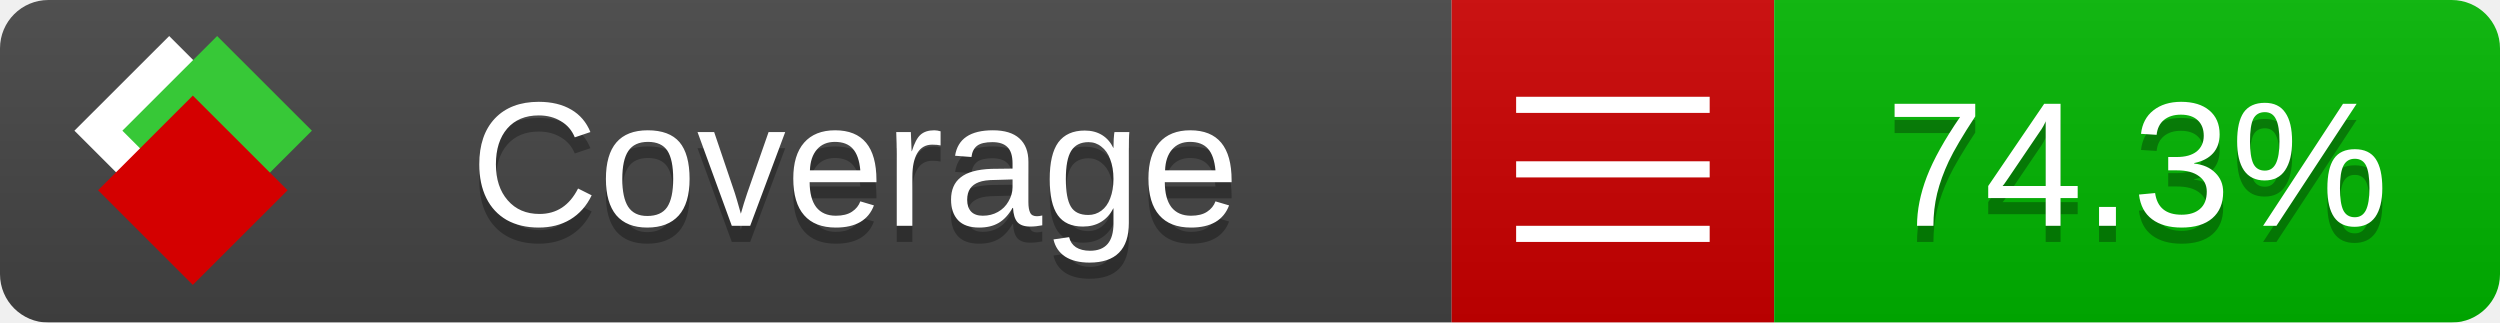
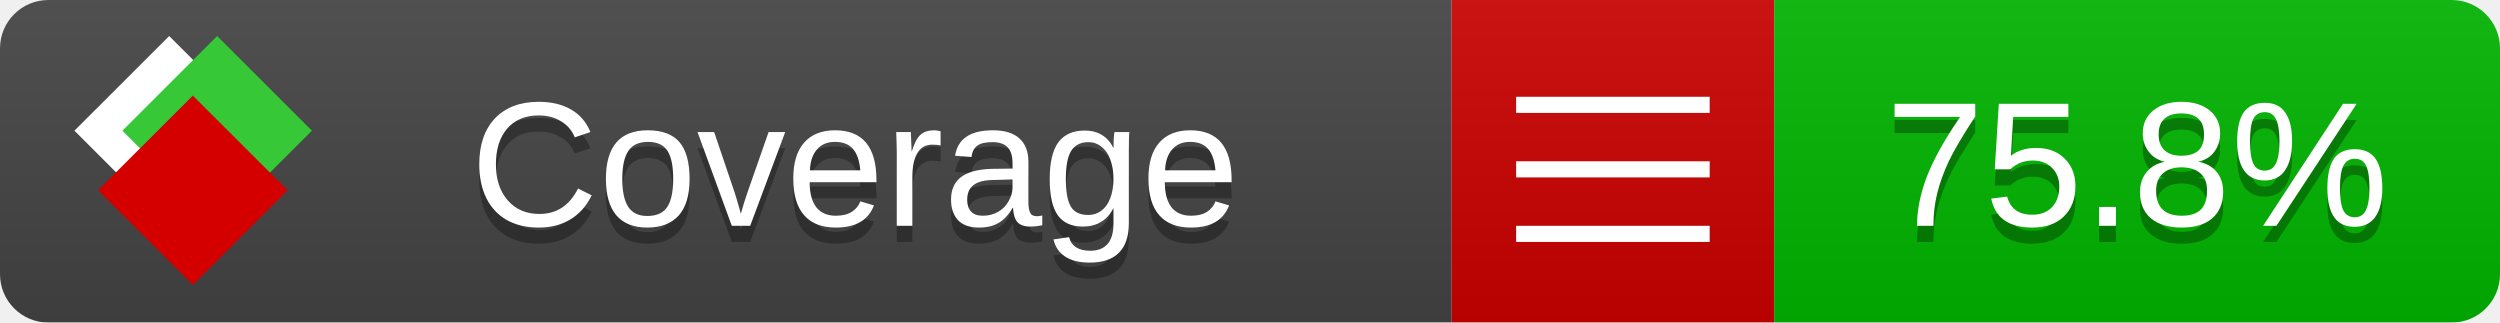
<svg xmlns="http://www.w3.org/2000/svg" xmlns:xlink="http://www.w3.org/1999/xlink" width="155" height="20">
  <style type="text/css">
          
            @keyframes fade1 {
                0% { visibility: visible; opacity: 1; }
               23% { visibility: visible; opacity: 1; }
               25% { visibility: hidden; opacity: 0; }
               48% { visibility: hidden; opacity: 0; }
               50% { visibility: hidden; opacity: 0; }
               73% { visibility: hidden; opacity: 0; }
               75% { visibility: hidden; opacity: 0; }
               98% { visibility: hidden; opacity: 0; }
              100% { visibility: visible; opacity: 1; }
            }
            @keyframes fade2 {
                0% { visibility: hidden; opacity: 0; }
               23% { visibility: hidden; opacity: 0; }
               25% { visibility: visible; opacity: 1; }
               48% { visibility: visible; opacity: 1; }
               50% { visibility: hidden; opacity: 0; }
               73% { visibility: hidden; opacity: 0; }
               75% { visibility: hidden; opacity: 0; }
               98% { visibility: hidden; opacity: 0; }
              100% { visibility: hidden; opacity: 0; }
            }
            @keyframes fade3 {
                0% { visibility: hidden; opacity: 0; }
               23% { visibility: hidden; opacity: 0; }
               25% { visibility: hidden; opacity: 0; }
               48% { visibility: hidden; opacity: 0; }
               50% { visibility: visible; opacity: 1; }
               73% { visibility: visible; opacity: 1; }
               75% { visibility: hidden; opacity: 0; }
               98% { visibility: hidden; opacity: 0; }
              100% { visibility: hidden; opacity: 0; }
            }
            @keyframes fade4 {
                0% { visibility: hidden; opacity: 0; }
               23% { visibility: hidden; opacity: 0; }
               25% { visibility: hidden; opacity: 0; }
               48% { visibility: hidden; opacity: 0; }
               50% { visibility: hidden; opacity: 0; }
               73% { visibility: hidden; opacity: 0; }
               75% { visibility: visible; opacity: 1; }
               98% { visibility: visible; opacity: 1; }
              100% { visibility: hidden; opacity: 0; }
            }
            .linecoverage {
                animation-duration: 15s;
                animation-name: fade1;
                animation-iteration-count: infinite;
            }
            .branchcoverage {
                animation-duration: 15s;
                animation-name: fade2;
                animation-iteration-count: infinite;
            }
            .methodcoverage {
                animation-duration: 15s;
                animation-name: fade3;
                animation-iteration-count: infinite;
            }
            .fullmethodcoverage {
                animation-duration: 15s;
                animation-name: fade4;
                animation-iteration-count: infinite;
            }
          
    </style>
  <defs>
    <linearGradient id="gradient" x2="0" y2="100%">
      <stop offset="0" stop-color="#bbb" stop-opacity=".1" />
      <stop offset="1" stop-opacity=".1" />
    </linearGradient>
    <linearGradient id="c">
      <stop offset="0" stop-color="#d40000" />
      <stop offset="1" stop-color="#ff2a2a" />
    </linearGradient>
    <linearGradient id="a">
      <stop offset="0" stop-color="#e0e0de" />
      <stop offset="1" stop-color="#fff" />
    </linearGradient>
    <linearGradient id="b">
      <stop offset="0" stop-color="#37c837" />
      <stop offset="1" stop-color="#217821" />
    </linearGradient>
    <linearGradient xlink:href="#a" id="e" x1="106.44" x2="69.96" y1="-11.96" y2="-46.84" gradientTransform="matrix(-.8426 -.00045 -.00045 -.8426 -94.27 -75.82)" gradientUnits="userSpaceOnUse" />
    <linearGradient xlink:href="#b" id="f" x1="56.19" x2="77.97" y1="-23.45" y2="10.62" gradientTransform="matrix(.8426 .00045 .00045 .8426 94.27 75.82)" gradientUnits="userSpaceOnUse" />
    <linearGradient xlink:href="#c" id="g" x1="79.98" x2="132.9" y1="10.79" y2="10.79" gradientTransform="matrix(.8426 .00045 .00045 .8426 94.27 75.82)" gradientUnits="userSpaceOnUse" />
    <mask id="mask">
      <rect width="155" height="20" rx="3" fill="#fff" />
    </mask>
    <g id="icon" transform="matrix(.04486 0 0 .04481 -.48 -.63)">
      <rect width="52.92" height="52.92" x="-109.72" y="-27.13" fill="url(#e)" transform="rotate(-135)" />
      <rect width="52.92" height="52.92" x="70.19" y="-39.18" fill="url(#f)" transform="rotate(45)" />
      <rect width="52.92" height="52.92" x="80.05" y="-15.74" fill="url(#g)" transform="rotate(45)" />
    </g>
  </defs>
  <g mask="url(#mask)">
    <rect x="0" y="0" width="90" height="20" fill="#444" />
    <rect x="90" y="0" width="20" height="20" fill="#c00" />
    <rect x="110" y="0" width="45" height="20" fill="#00B600" />
    <rect x="0" y="0" width="155" height="20" fill="url(#gradient)" />
  </g>
  <g>
    <path class="" stroke="#fff" d="M94 6.5 h12 M94 10.5 h12 M94 14.5 h12" />
  </g>
  <g fill="#fff" text-anchor="middle" font-family="Verdana,Arial,Geneva,sans-serif" font-size="11">
    <a xlink:href="https://github.com/danielpalme/ReportGenerator" target="_top">
      <use xlink:href="#icon" transform="translate(3,1) scale(3.5)" />
    </a>
    <text x="53" y="15" fill="#010101" fill-opacity=".3">Coverage</text>
    <text x="53" y="14" fill="#fff">Coverage</text>
-     <text class="" x="132.5" y="15" fill="#010101" fill-opacity=".3">74.3%</text>
-     <text class="" x="132.5" y="14">74.3%</text>
+     <text class="" x="132.5" y="15" fill="#010101" fill-opacity=".3">75.8%</text>
+     <text class="" x="132.5" y="14">75.8%</text>
  </g>
  <g>
    <rect class="" x="90" y="0" width="65" height="20" fill-opacity="0" />
  </g>
</svg>
